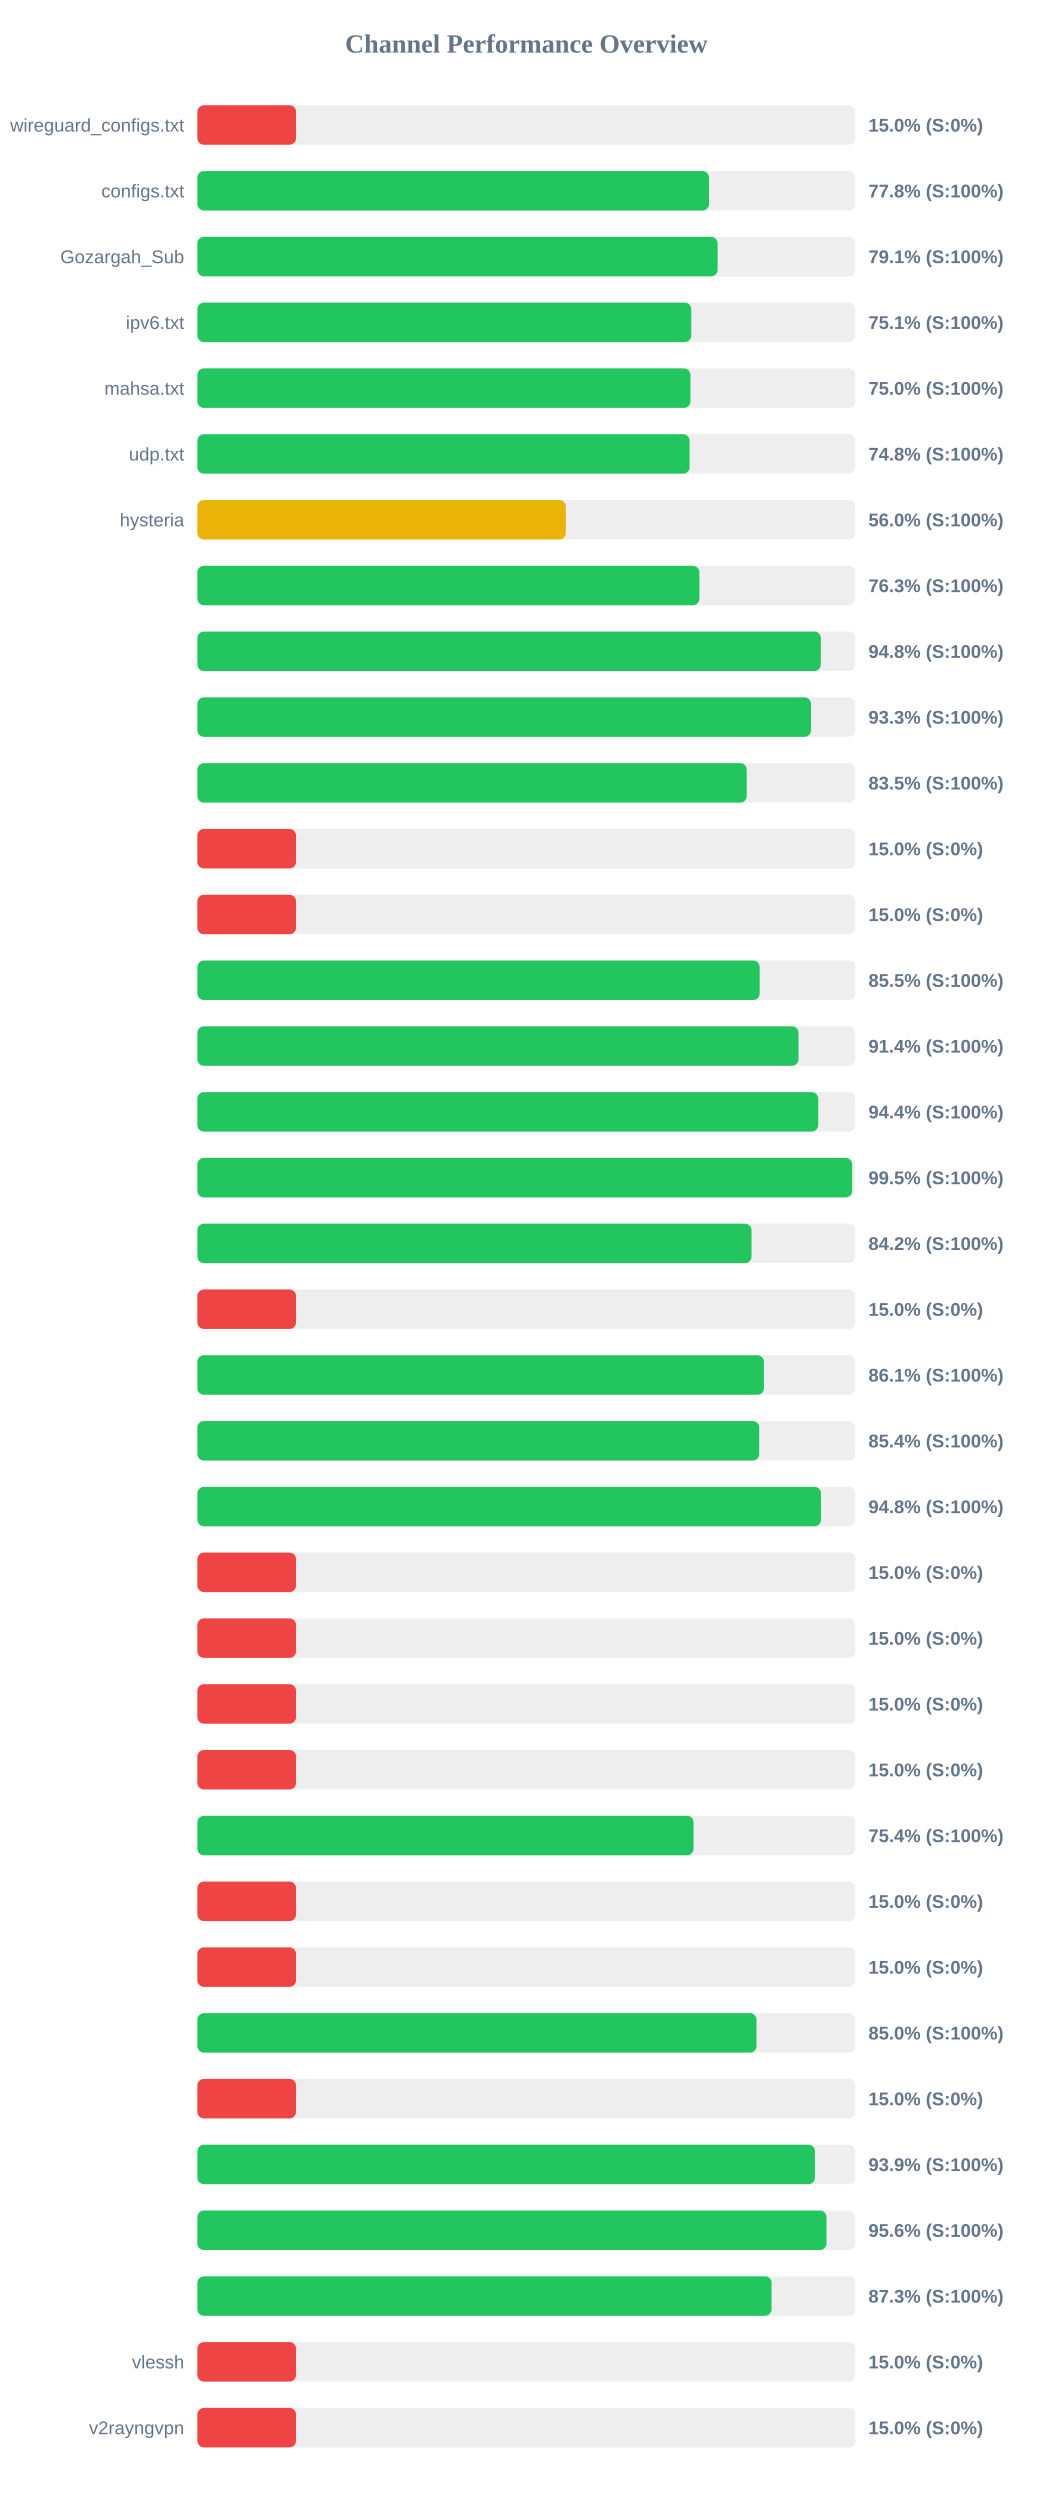
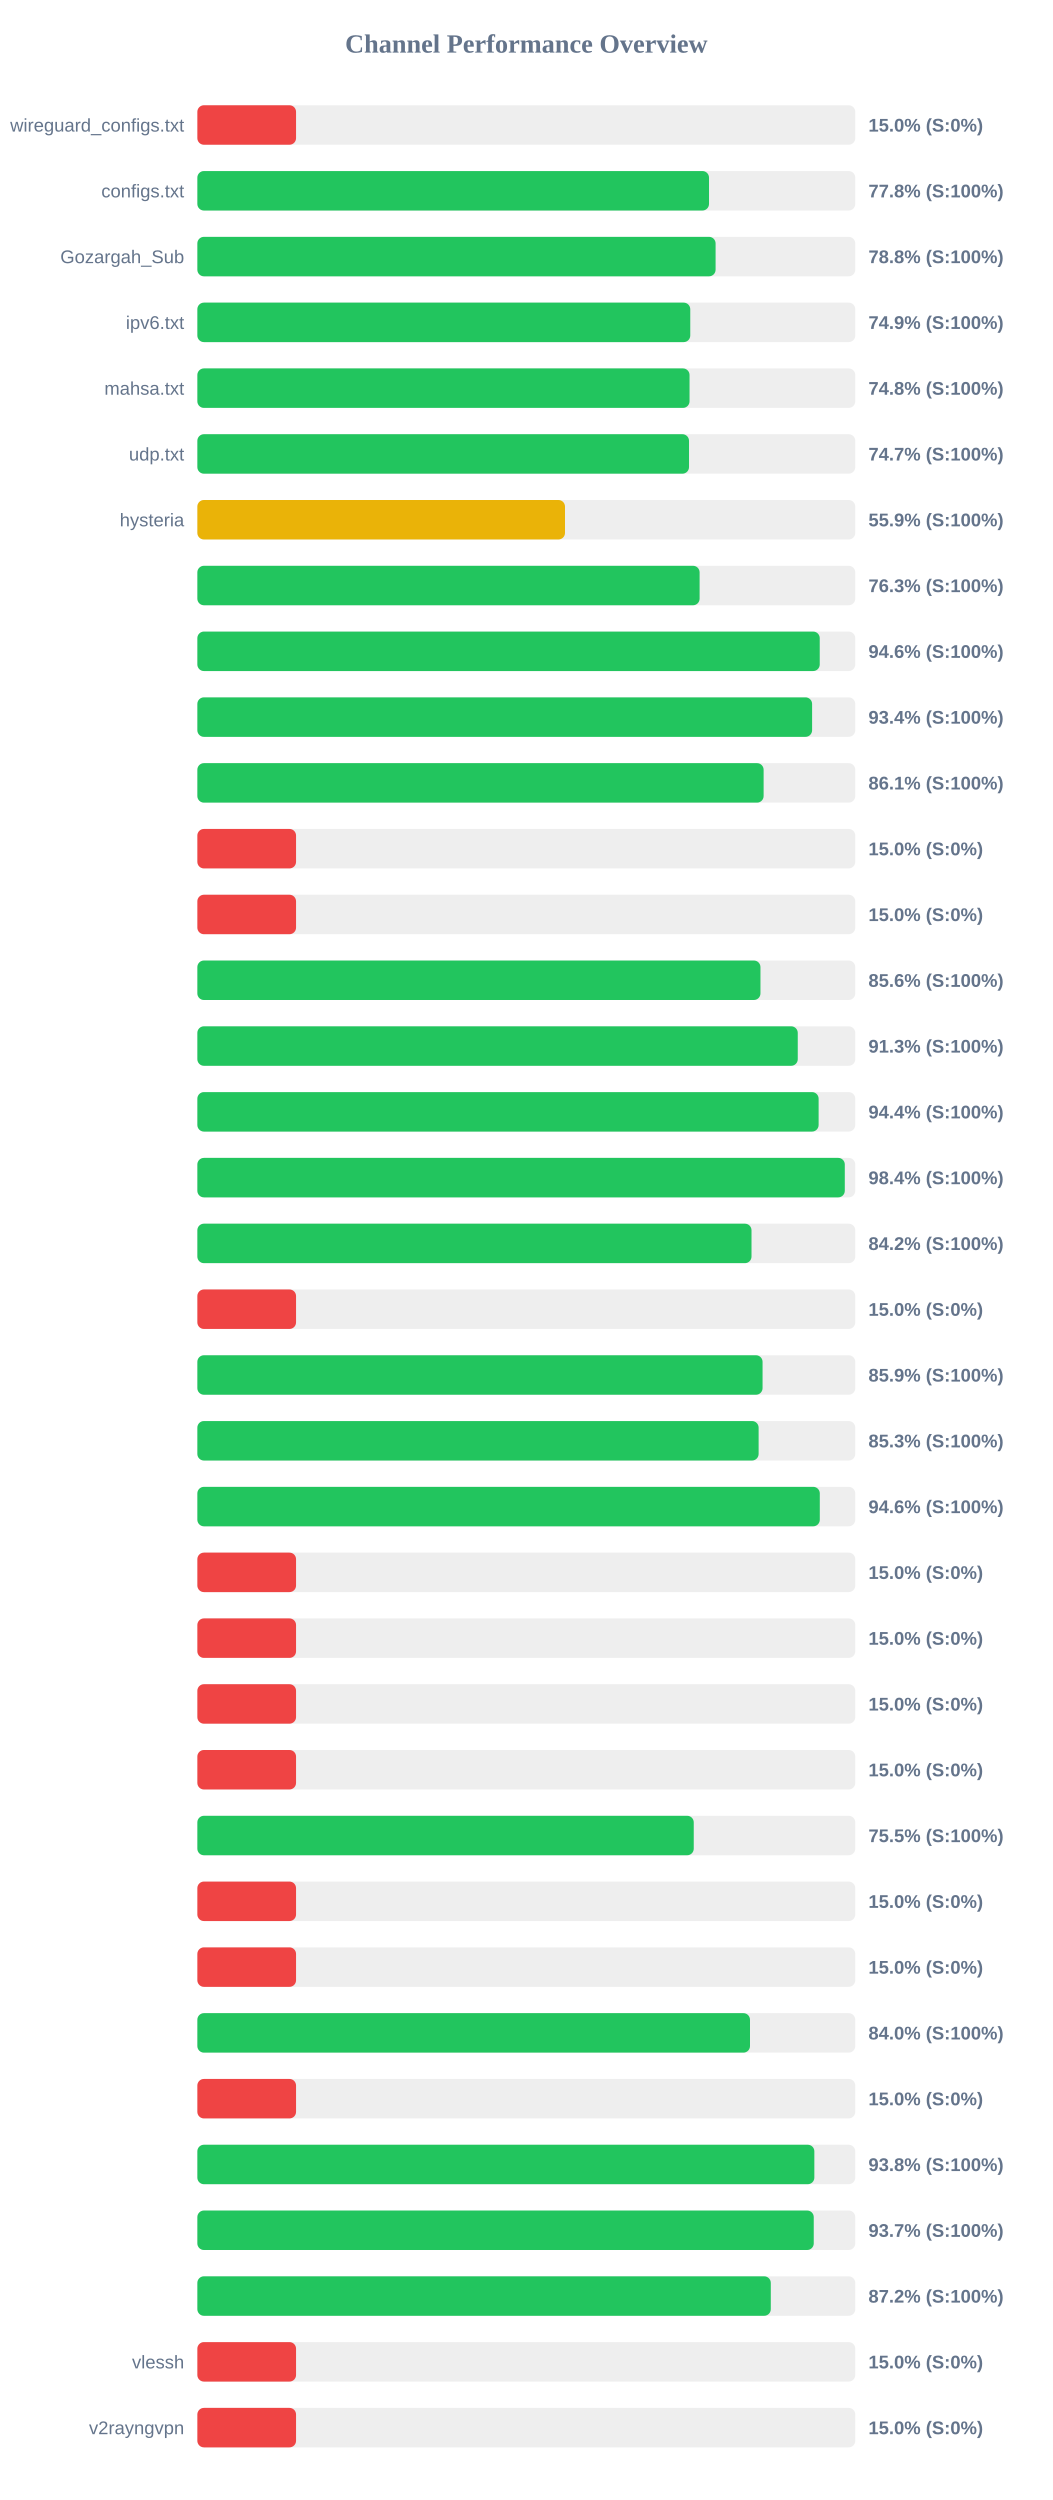
<svg xmlns="http://www.w3.org/2000/svg" width="800" height="1900" version="1.1">
  <style>
        .row { font: 14px Arial; fill: #64748b; }
        .score { font: bold 14px Arial; fill: #64748b; }
    </style>
  <text x="400" y="40" text-anchor="middle" font-size="20px" font-weight="bold" fill="#64748b">Channel Performance Overview</text>
  <rect x="150" y="80" width="500" height="30" fill="#eee" rx="5" />
  <rect x="150" y="80" width="75.0" height="30" fill="#ef4444" rx="5" />
  <text x="140" y="100" text-anchor="end" class="row">wireguard_configs.txt</text>
  <text x="660" y="100" text-anchor="start" class="score">15.0% (S:0%)</text>
  <rect x="150" y="130" width="500" height="30" fill="#eee" rx="5" />
  <rect x="150" y="130" width="388.85" height="30" fill="#22c55e" rx="5" />
  <text x="140" y="150" text-anchor="end" class="row">configs.txt</text>
  <text x="660" y="150" text-anchor="start" class="score">77.8% (S:100%)</text>
  <rect x="150" y="180" width="500" height="30" fill="#eee" rx="5" />
-   <rect x="150" y="180" width="395.4" height="30" fill="#22c55e" rx="5" />
+   <rect x="150" y="180" width="393.85" height="30" fill="#22c55e" rx="5" />
  <text x="140" y="200" text-anchor="end" class="row">Gozargah_Sub</text>
-   <text x="660" y="200" text-anchor="start" class="score">79.1% (S:100%)</text>
+   <text x="660" y="200" text-anchor="start" class="score">78.8% (S:100%)</text>
  <rect x="150" y="230" width="500" height="30" fill="#eee" rx="5" />
-   <rect x="150" y="230" width="375.35" height="30" fill="#22c55e" rx="5" />
+   <rect x="150" y="230" width="374.6" height="30" fill="#22c55e" rx="5" />
  <text x="140" y="250" text-anchor="end" class="row">ipv6.txt</text>
-   <text x="660" y="250" text-anchor="start" class="score">75.1% (S:100%)</text>
+   <text x="660" y="250" text-anchor="start" class="score">74.9% (S:100%)</text>
  <rect x="150" y="280" width="500" height="30" fill="#eee" rx="5" />
-   <rect x="150" y="280" width="374.75" height="30" fill="#22c55e" rx="5" />
+   <rect x="150" y="280" width="374.05" height="30" fill="#22c55e" rx="5" />
  <text x="140" y="300" text-anchor="end" class="row">mahsa.txt</text>
-   <text x="660" y="300" text-anchor="start" class="score">75.0% (S:100%)</text>
+   <text x="660" y="300" text-anchor="start" class="score">74.8% (S:100%)</text>
  <rect x="150" y="330" width="500" height="30" fill="#eee" rx="5" />
-   <rect x="150" y="330" width="374.1" height="30" fill="#22c55e" rx="5" />
+   <rect x="150" y="330" width="373.65" height="30" fill="#22c55e" rx="5" />
  <text x="140" y="350" text-anchor="end" class="row">udp.txt</text>
-   <text x="660" y="350" text-anchor="start" class="score">74.8% (S:100%)</text>
+   <text x="660" y="350" text-anchor="start" class="score">74.7% (S:100%)</text>
  <rect x="150" y="380" width="500" height="30" fill="#eee" rx="5" />
-   <rect x="150" y="380" width="280.05" height="30" fill="#eab308" rx="5" />
+   <rect x="150" y="380" width="279.4" height="30" fill="#eab308" rx="5" />
  <text x="140" y="400" text-anchor="end" class="row">hysteria</text>
-   <text x="660" y="400" text-anchor="start" class="score">56.0% (S:100%)</text>
+   <text x="660" y="400" text-anchor="start" class="score">55.9% (S:100%)</text>
  <rect x="150" y="430" width="500" height="30" fill="#eee" rx="5" />
-   <rect x="150" y="430" width="381.55" height="30" fill="#22c55e" rx="5" />
+   <rect x="150" y="430" width="381.7" height="30" fill="#22c55e" rx="5" />
  <text x="140" y="450" text-anchor="end" class="row" />
  <text x="660" y="450" text-anchor="start" class="score">76.3% (S:100%)</text>
  <rect x="150" y="480" width="500" height="30" fill="#eee" rx="5" />
-   <rect x="150" y="480" width="473.85" height="30" fill="#22c55e" rx="5" />
+   <rect x="150" y="480" width="473.0" height="30" fill="#22c55e" rx="5" />
  <text x="140" y="500" text-anchor="end" class="row" />
-   <text x="660" y="500" text-anchor="start" class="score">94.8% (S:100%)</text>
+   <text x="660" y="500" text-anchor="start" class="score">94.6% (S:100%)</text>
  <rect x="150" y="530" width="500" height="30" fill="#eee" rx="5" />
-   <rect x="150" y="530" width="466.35" height="30" fill="#22c55e" rx="5" />
+   <rect x="150" y="530" width="467.2" height="30" fill="#22c55e" rx="5" />
  <text x="140" y="550" text-anchor="end" class="row" />
-   <text x="660" y="550" text-anchor="start" class="score">93.3% (S:100%)</text>
+   <text x="660" y="550" text-anchor="start" class="score">93.4% (S:100%)</text>
  <rect x="150" y="580" width="500" height="30" fill="#eee" rx="5" />
-   <rect x="150" y="580" width="417.5" height="30" fill="#22c55e" rx="5" />
+   <rect x="150" y="580" width="430.35" height="30" fill="#22c55e" rx="5" />
  <text x="140" y="600" text-anchor="end" class="row" />
-   <text x="660" y="600" text-anchor="start" class="score">83.5% (S:100%)</text>
+   <text x="660" y="600" text-anchor="start" class="score">86.1% (S:100%)</text>
  <rect x="150" y="630" width="500" height="30" fill="#eee" rx="5" />
  <rect x="150" y="630" width="75.0" height="30" fill="#ef4444" rx="5" />
  <text x="140" y="650" text-anchor="end" class="row" />
  <text x="660" y="650" text-anchor="start" class="score">15.0% (S:0%)</text>
  <rect x="150" y="680" width="500" height="30" fill="#eee" rx="5" />
  <rect x="150" y="680" width="75.0" height="30" fill="#ef4444" rx="5" />
  <text x="140" y="700" text-anchor="end" class="row" />
  <text x="660" y="700" text-anchor="start" class="score">15.0% (S:0%)</text>
  <rect x="150" y="730" width="500" height="30" fill="#eee" rx="5" />
-   <rect x="150" y="730" width="427.35" height="30" fill="#22c55e" rx="5" />
+   <rect x="150" y="730" width="427.95" height="30" fill="#22c55e" rx="5" />
  <text x="140" y="750" text-anchor="end" class="row" />
-   <text x="660" y="750" text-anchor="start" class="score">85.5% (S:100%)</text>
+   <text x="660" y="750" text-anchor="start" class="score">85.6% (S:100%)</text>
  <rect x="150" y="780" width="500" height="30" fill="#eee" rx="5" />
-   <rect x="150" y="780" width="456.85" height="30" fill="#22c55e" rx="5" />
+   <rect x="150" y="780" width="456.3" height="30" fill="#22c55e" rx="5" />
  <text x="140" y="800" text-anchor="end" class="row" />
-   <text x="660" y="800" text-anchor="start" class="score">91.4% (S:100%)</text>
+   <text x="660" y="800" text-anchor="start" class="score">91.3% (S:100%)</text>
  <rect x="150" y="830" width="500" height="30" fill="#eee" rx="5" />
-   <rect x="150" y="830" width="471.85" height="30" fill="#22c55e" rx="5" />
+   <rect x="150" y="830" width="472.15" height="30" fill="#22c55e" rx="5" />
  <text x="140" y="850" text-anchor="end" class="row" />
  <text x="660" y="850" text-anchor="start" class="score">94.4% (S:100%)</text>
  <rect x="150" y="880" width="500" height="30" fill="#eee" rx="5" />
-   <rect x="150" y="880" width="497.65" height="30" fill="#22c55e" rx="5" />
+   <rect x="150" y="880" width="492.05" height="30" fill="#22c55e" rx="5" />
  <text x="140" y="900" text-anchor="end" class="row" />
-   <text x="660" y="900" text-anchor="start" class="score">99.5% (S:100%)</text>
+   <text x="660" y="900" text-anchor="start" class="score">98.4% (S:100%)</text>
  <rect x="150" y="930" width="500" height="30" fill="#eee" rx="5" />
  <rect x="150" y="930" width="421.15" height="30" fill="#22c55e" rx="5" />
  <text x="140" y="950" text-anchor="end" class="row" />
  <text x="660" y="950" text-anchor="start" class="score">84.2% (S:100%)</text>
  <rect x="150" y="980" width="500" height="30" fill="#eee" rx="5" />
  <rect x="150" y="980" width="75.0" height="30" fill="#ef4444" rx="5" />
  <text x="140" y="1000" text-anchor="end" class="row" />
  <text x="660" y="1000" text-anchor="start" class="score">15.0% (S:0%)</text>
  <rect x="150" y="1030" width="500" height="30" fill="#eee" rx="5" />
-   <rect x="150" y="1030" width="430.6" height="30" fill="#22c55e" rx="5" />
+   <rect x="150" y="1030" width="429.55" height="30" fill="#22c55e" rx="5" />
  <text x="140" y="1050" text-anchor="end" class="row" />
-   <text x="660" y="1050" text-anchor="start" class="score">86.1% (S:100%)</text>
+   <text x="660" y="1050" text-anchor="start" class="score">85.9% (S:100%)</text>
  <rect x="150" y="1080" width="500" height="30" fill="#eee" rx="5" />
-   <rect x="150" y="1080" width="427.0" height="30" fill="#22c55e" rx="5" />
+   <rect x="150" y="1080" width="426.55" height="30" fill="#22c55e" rx="5" />
  <text x="140" y="1100" text-anchor="end" class="row" />
-   <text x="660" y="1100" text-anchor="start" class="score">85.4% (S:100%)</text>
+   <text x="660" y="1100" text-anchor="start" class="score">85.3% (S:100%)</text>
  <rect x="150" y="1130" width="500" height="30" fill="#eee" rx="5" />
-   <rect x="150" y="1130" width="473.95" height="30" fill="#22c55e" rx="5" />
+   <rect x="150" y="1130" width="473.05" height="30" fill="#22c55e" rx="5" />
  <text x="140" y="1150" text-anchor="end" class="row" />
-   <text x="660" y="1150" text-anchor="start" class="score">94.8% (S:100%)</text>
+   <text x="660" y="1150" text-anchor="start" class="score">94.6% (S:100%)</text>
  <rect x="150" y="1180" width="500" height="30" fill="#eee" rx="5" />
  <rect x="150" y="1180" width="75.0" height="30" fill="#ef4444" rx="5" />
  <text x="140" y="1200" text-anchor="end" class="row" />
  <text x="660" y="1200" text-anchor="start" class="score">15.0% (S:0%)</text>
  <rect x="150" y="1230" width="500" height="30" fill="#eee" rx="5" />
  <rect x="150" y="1230" width="75.0" height="30" fill="#ef4444" rx="5" />
  <text x="140" y="1250" text-anchor="end" class="row" />
  <text x="660" y="1250" text-anchor="start" class="score">15.0% (S:0%)</text>
  <rect x="150" y="1280" width="500" height="30" fill="#eee" rx="5" />
  <rect x="150" y="1280" width="75.0" height="30" fill="#ef4444" rx="5" />
  <text x="140" y="1300" text-anchor="end" class="row" />
  <text x="660" y="1300" text-anchor="start" class="score">15.0% (S:0%)</text>
  <rect x="150" y="1330" width="500" height="30" fill="#eee" rx="5" />
  <rect x="150" y="1330" width="75.0" height="30" fill="#ef4444" rx="5" />
  <text x="140" y="1350" text-anchor="end" class="row" />
  <text x="660" y="1350" text-anchor="start" class="score">15.0% (S:0%)</text>
  <rect x="150" y="1380" width="500" height="30" fill="#eee" rx="5" />
-   <rect x="150" y="1380" width="377.1" height="30" fill="#22c55e" rx="5" />
+   <rect x="150" y="1380" width="377.25" height="30" fill="#22c55e" rx="5" />
  <text x="140" y="1400" text-anchor="end" class="row" />
-   <text x="660" y="1400" text-anchor="start" class="score">75.4% (S:100%)</text>
+   <text x="660" y="1400" text-anchor="start" class="score">75.5% (S:100%)</text>
  <rect x="150" y="1430" width="500" height="30" fill="#eee" rx="5" />
  <rect x="150" y="1430" width="75.0" height="30" fill="#ef4444" rx="5" />
  <text x="140" y="1450" text-anchor="end" class="row" />
  <text x="660" y="1450" text-anchor="start" class="score">15.0% (S:0%)</text>
  <rect x="150" y="1480" width="500" height="30" fill="#eee" rx="5" />
  <rect x="150" y="1480" width="75.0" height="30" fill="#ef4444" rx="5" />
  <text x="140" y="1500" text-anchor="end" class="row" />
  <text x="660" y="1500" text-anchor="start" class="score">15.0% (S:0%)</text>
  <rect x="150" y="1530" width="500" height="30" fill="#eee" rx="5" />
-   <rect x="150" y="1530" width="424.95" height="30" fill="#22c55e" rx="5" />
+   <rect x="150" y="1530" width="420.0" height="30" fill="#22c55e" rx="5" />
  <text x="140" y="1550" text-anchor="end" class="row" />
-   <text x="660" y="1550" text-anchor="start" class="score">85.0% (S:100%)</text>
+   <text x="660" y="1550" text-anchor="start" class="score">84.0% (S:100%)</text>
  <rect x="150" y="1580" width="500" height="30" fill="#eee" rx="5" />
  <rect x="150" y="1580" width="75.0" height="30" fill="#ef4444" rx="5" />
  <text x="140" y="1600" text-anchor="end" class="row" />
  <text x="660" y="1600" text-anchor="start" class="score">15.0% (S:0%)</text>
  <rect x="150" y="1630" width="500" height="30" fill="#eee" rx="5" />
-   <rect x="150" y="1630" width="469.35" height="30" fill="#22c55e" rx="5" />
+   <rect x="150" y="1630" width="468.9" height="30" fill="#22c55e" rx="5" />
  <text x="140" y="1650" text-anchor="end" class="row" />
-   <text x="660" y="1650" text-anchor="start" class="score">93.9% (S:100%)</text>
+   <text x="660" y="1650" text-anchor="start" class="score">93.8% (S:100%)</text>
  <rect x="150" y="1680" width="500" height="30" fill="#eee" rx="5" />
-   <rect x="150" y="1680" width="478.15" height="30" fill="#22c55e" rx="5" />
+   <rect x="150" y="1680" width="468.45" height="30" fill="#22c55e" rx="5" />
  <text x="140" y="1700" text-anchor="end" class="row" />
-   <text x="660" y="1700" text-anchor="start" class="score">95.6% (S:100%)</text>
+   <text x="660" y="1700" text-anchor="start" class="score">93.7% (S:100%)</text>
  <rect x="150" y="1730" width="500" height="30" fill="#eee" rx="5" />
-   <rect x="150" y="1730" width="436.4" height="30" fill="#22c55e" rx="5" />
+   <rect x="150" y="1730" width="435.8" height="30" fill="#22c55e" rx="5" />
  <text x="140" y="1750" text-anchor="end" class="row" />
-   <text x="660" y="1750" text-anchor="start" class="score">87.3% (S:100%)</text>
+   <text x="660" y="1750" text-anchor="start" class="score">87.2% (S:100%)</text>
  <rect x="150" y="1780" width="500" height="30" fill="#eee" rx="5" />
  <rect x="150" y="1780" width="75.0" height="30" fill="#ef4444" rx="5" />
  <text x="140" y="1800" text-anchor="end" class="row">vlessh</text>
  <text x="660" y="1800" text-anchor="start" class="score">15.0% (S:0%)</text>
  <rect x="150" y="1830" width="500" height="30" fill="#eee" rx="5" />
  <rect x="150" y="1830" width="75.0" height="30" fill="#ef4444" rx="5" />
  <text x="140" y="1850" text-anchor="end" class="row">v2rayngvpn</text>
  <text x="660" y="1850" text-anchor="start" class="score">15.0% (S:0%)</text>
</svg>
